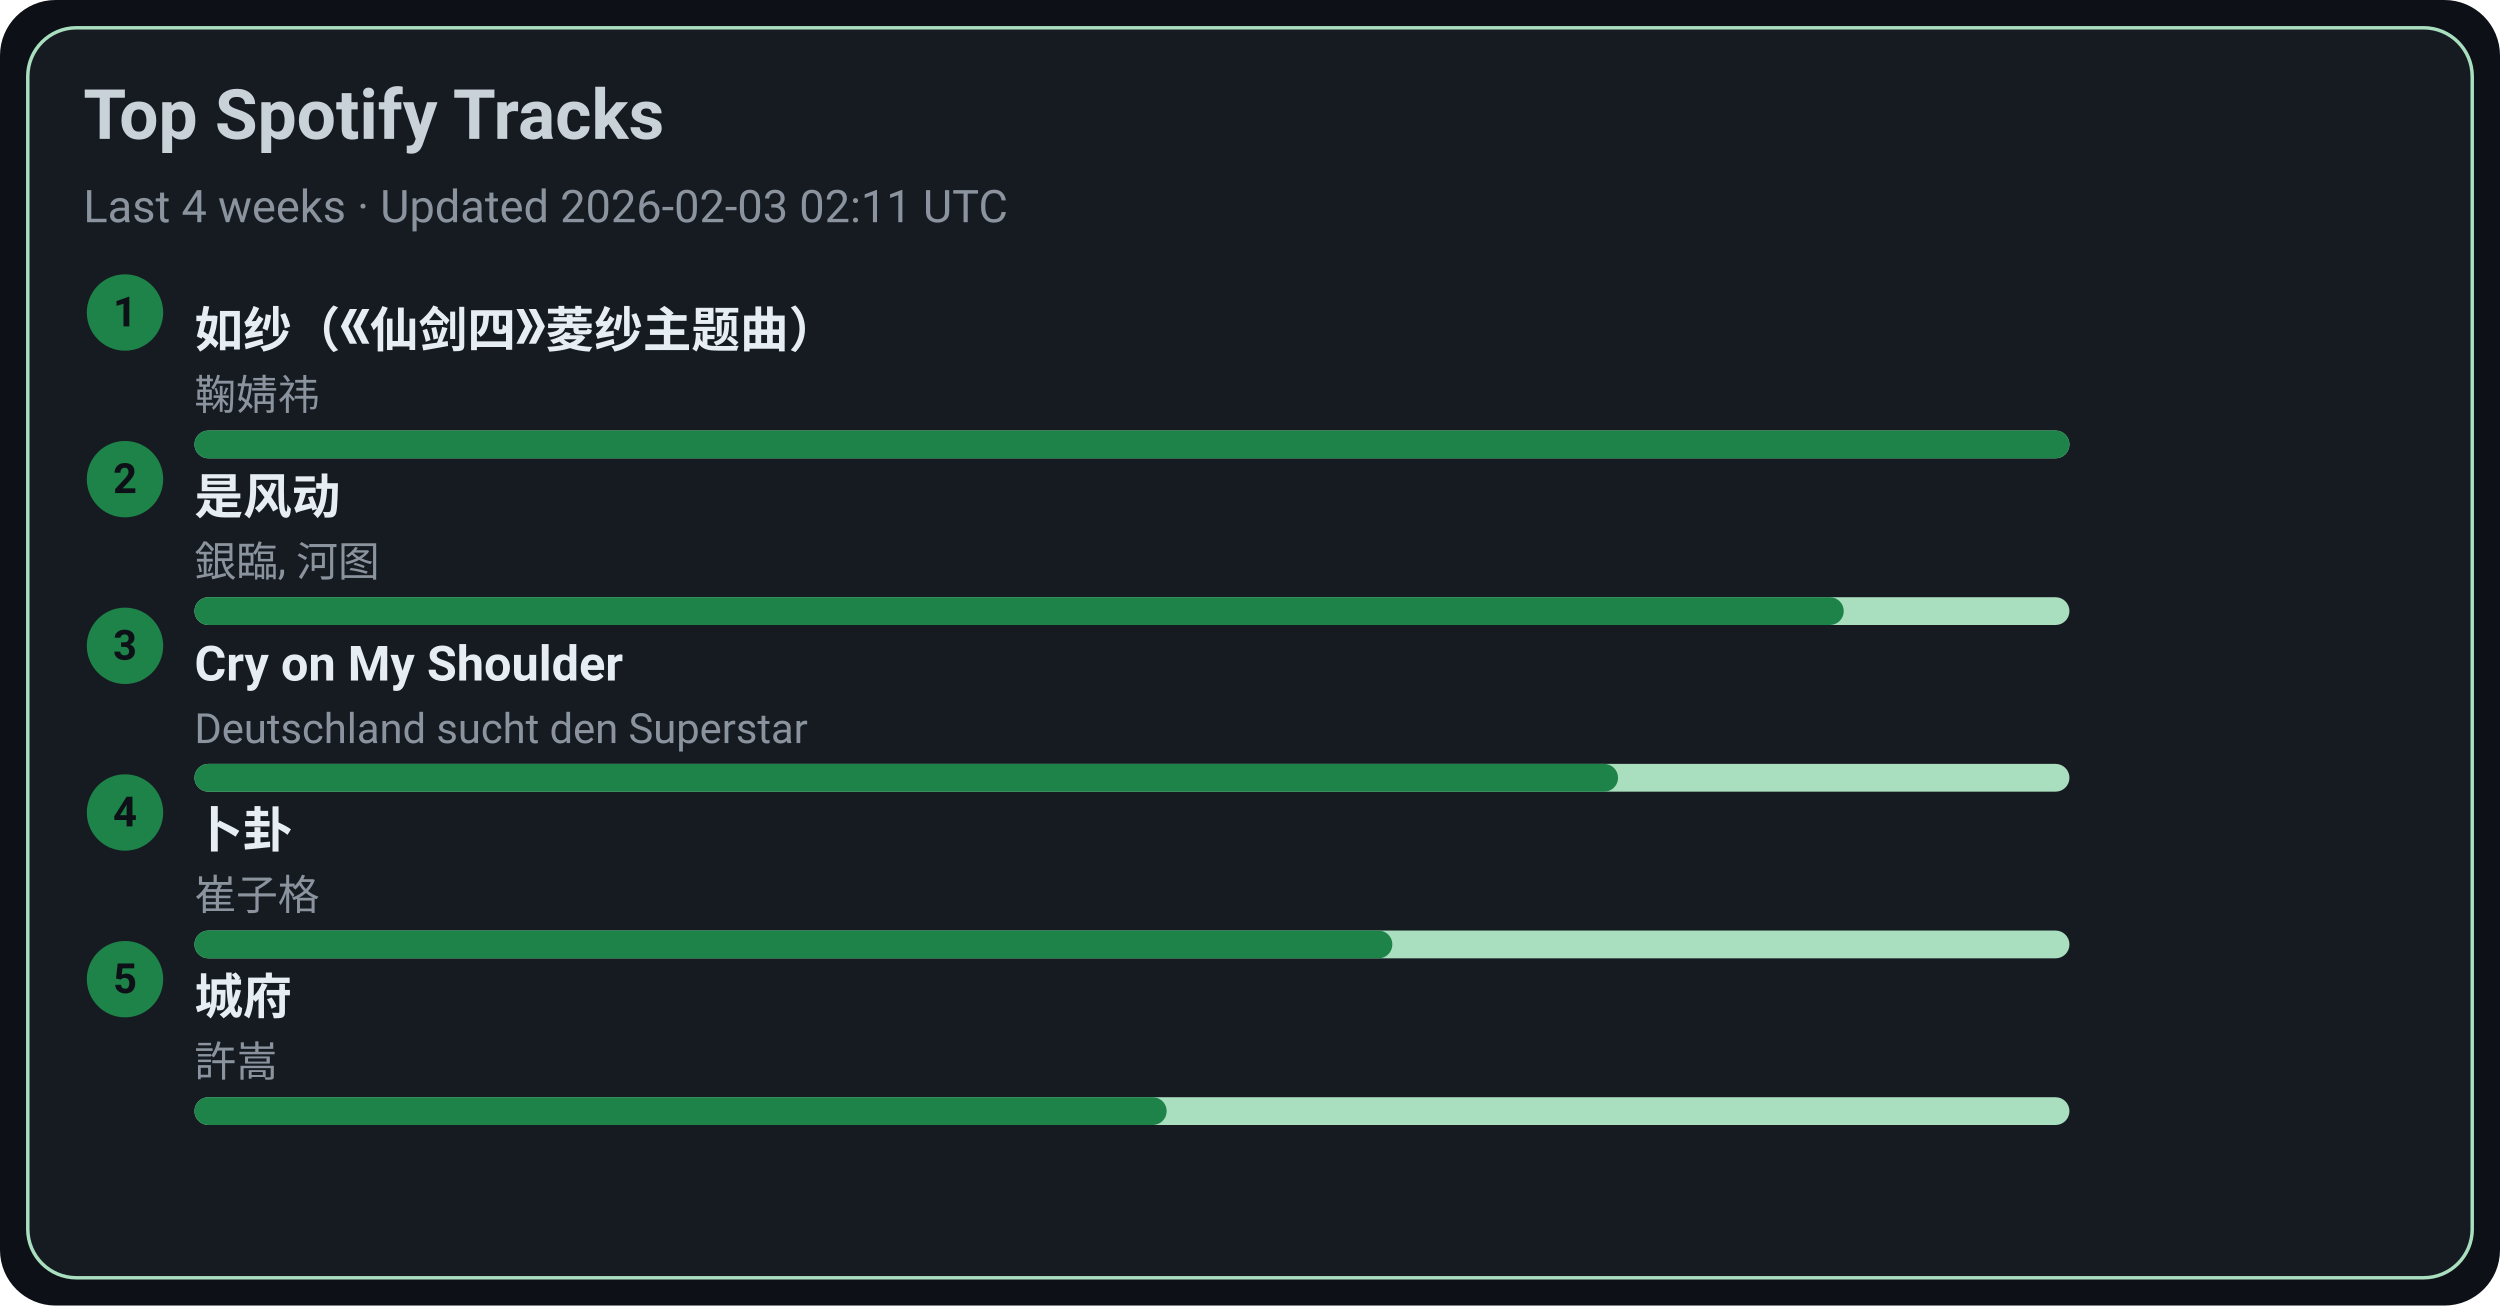
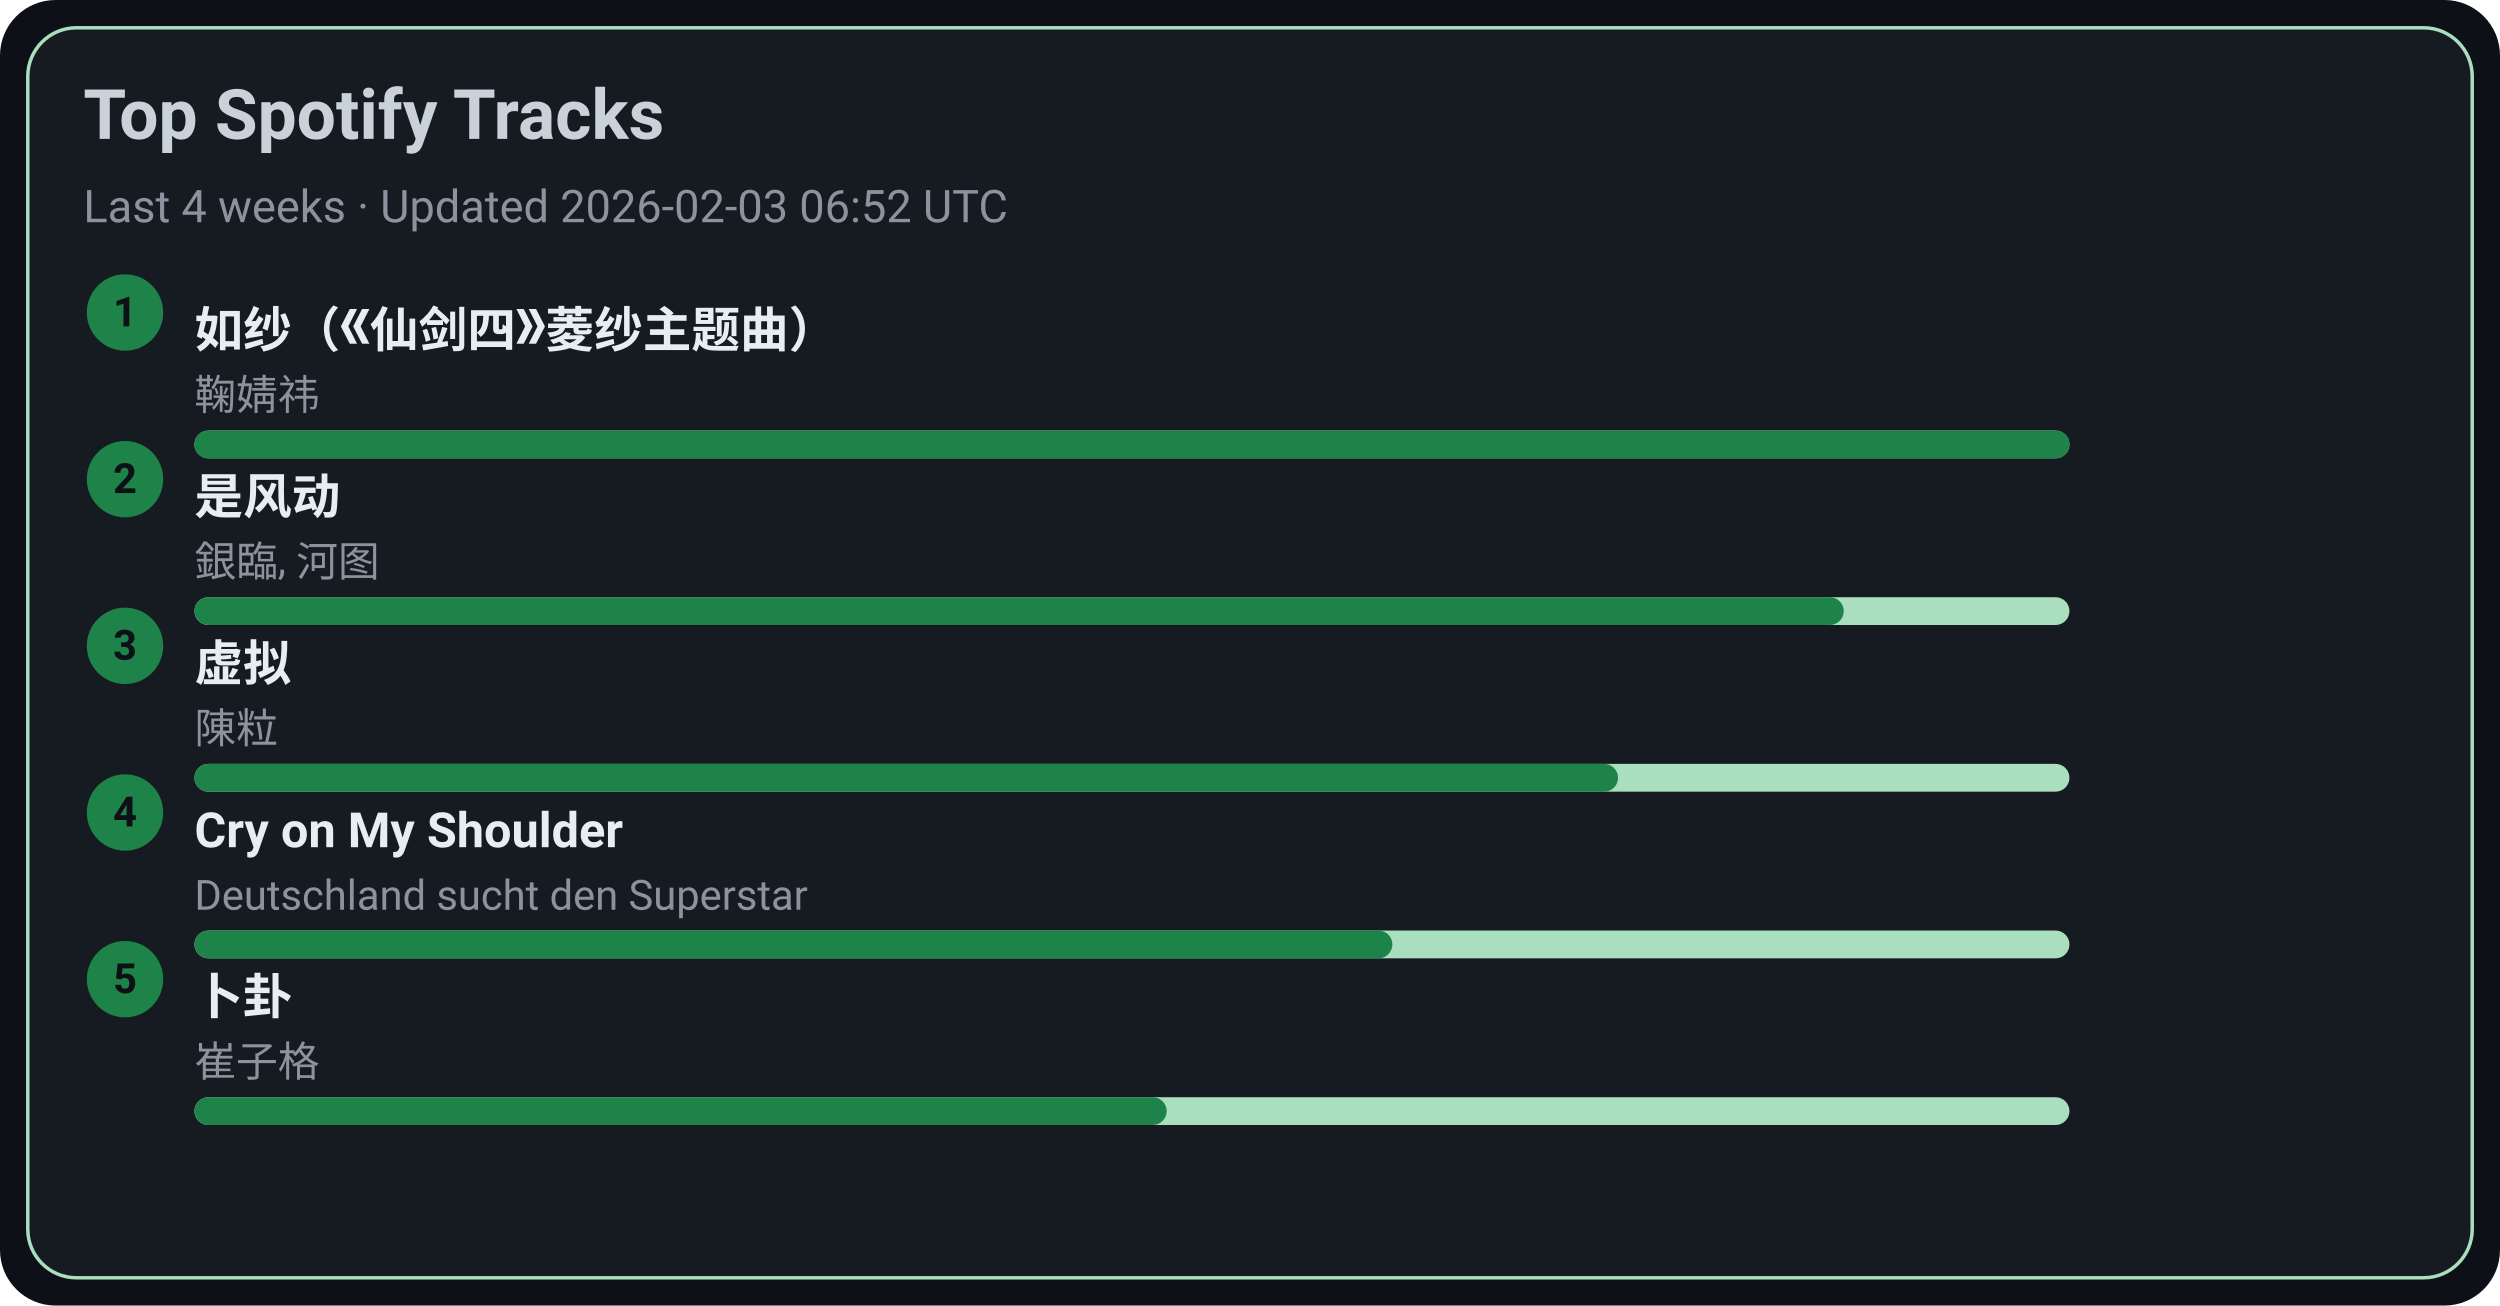
<svg xmlns="http://www.w3.org/2000/svg" width="720" height="376" viewBox="0 0 720 376">
  <style>text{font-family:-apple-system,BlinkMacSystemFont,Segoe UI,Roboto,Ubuntu,Helvetica Neue,Arial,Noto Sans,sans-serif}</style>
  <rect width="720" height="376" rx="16" fill="#0d1117" />
  <rect x="8" y="8" width="704" height="360" rx="14" fill="#161b22" stroke="#A9DFBF" />
  <text x="24" y="40" font-size="20" fill="#c9d1d9" font-weight="600">Top Spotify Tracks</text>
-   <text x="24" y="64" font-size="13" fill="#8b949e">Last 4 weeks · Updated 2026-02-03 02:11 UTC</text>
+   <text x="24" y="64" font-size="13" fill="#8b949e">Last 4 weeks · Updated 2026-02-03 06:52 UTC</text>
  <circle cx="36" cy="90" r="11" fill="#1D8348" />
  <text x="36" y="94" text-anchor="middle" font-size="12" fill="#0d1117" font-weight="700">1</text>
  <a href="https://open.spotify.com/track/69FUNgvEVkNbHq43lgvdme" target="_blank" rel="noopener noreferrer">
    <text x="56" y="100" font-size="14" fill="#e6edf3" font-weight="600">如纱（《仙剑四》菱纱主题曲）</text>
  </a>
  <text x="56" y="118" font-size="12" fill="#8b949e">鞠婧祎</text>
  <rect x="56" y="124" width="540" height="8" rx="4" fill="#A9DFBF" />
  <rect x="56" y="124" width="540" height="8" rx="4" fill="#1D8348" />
  <circle cx="36" cy="138" r="11" fill="#1D8348" />
  <text x="36" y="142" text-anchor="middle" font-size="12" fill="#0d1117" font-weight="700">2</text>
  <a href="https://open.spotify.com/track/3lePQ8c4jq7bTePsXEmslh" target="_blank" rel="noopener noreferrer">
    <text x="56" y="148" font-size="14" fill="#e6edf3" font-weight="600">是风动</text>
  </a>
  <text x="56" y="166" font-size="12" fill="#8b949e">銀臨, 河图</text>
  <rect x="56" y="172" width="540" height="8" rx="4" fill="#A9DFBF" />
  <rect x="56" y="172" width="475" height="8" rx="4" fill="#1D8348" />
  <circle cx="36" cy="186" r="11" fill="#1D8348" />
  <text x="36" y="190" text-anchor="middle" font-size="12" fill="#0d1117" font-weight="700">3</text>
-   <a href="https://open.spotify.com/track/6usmG2MoD0C0Lc2pNgCVWV" target="_blank" rel="noopener noreferrer">
-     <text x="56" y="196" font-size="14" fill="#e6edf3" font-weight="600">Cry on My Shoulder</text>
+   <a href="https://open.spotify.com/track/5l9sg05BhpfsdLfRvjGsAf" target="_blank" rel="noopener noreferrer">
+     <text x="56" y="196" font-size="14" fill="#e6edf3" font-weight="600">虚拟</text>
  </a>
-   <text x="56" y="214" font-size="12" fill="#8b949e">Deutschland sucht den Superstar</text>
+   <text x="56" y="214" font-size="12" fill="#8b949e">陳粒</text>
  <rect x="56" y="220" width="540" height="8" rx="4" fill="#A9DFBF" />
  <rect x="56" y="220" width="410" height="8" rx="4" fill="#1D8348" />
  <circle cx="36" cy="234" r="11" fill="#1D8348" />
  <text x="36" y="238" text-anchor="middle" font-size="12" fill="#0d1117" font-weight="700">4</text>
-   <a href="https://open.spotify.com/track/4ToeYifpQaikbYa7krOD6s" target="_blank" rel="noopener noreferrer">
-     <text x="56" y="244" font-size="14" fill="#e6edf3" font-weight="600">卜卦</text>
+   <a href="https://open.spotify.com/track/6usmG2MoD0C0Lc2pNgCVWV" target="_blank" rel="noopener noreferrer">
+     <text x="56" y="244" font-size="14" fill="#e6edf3" font-weight="600">Cry on My Shoulder</text>
  </a>
-   <text x="56" y="262" font-size="12" fill="#8b949e">崔子格</text>
+   <text x="56" y="262" font-size="12" fill="#8b949e">Deutschland sucht den Superstar</text>
  <rect x="56" y="268" width="540" height="8" rx="4" fill="#A9DFBF" />
  <rect x="56" y="268" width="345" height="8" rx="4" fill="#1D8348" />
  <circle cx="36" cy="282" r="11" fill="#1D8348" />
  <text x="36" y="286" text-anchor="middle" font-size="12" fill="#0d1117" font-weight="700">5</text>
-   <a href="https://open.spotify.com/track/4AmlSf7hye0QVpnHCcEoEw" target="_blank" rel="noopener noreferrer">
-     <text x="56" y="292" font-size="14" fill="#e6edf3" font-weight="600">城府</text>
+   <a href="https://open.spotify.com/track/4ToeYifpQaikbYa7krOD6s" target="_blank" rel="noopener noreferrer">
+     <text x="56" y="292" font-size="14" fill="#e6edf3" font-weight="600">卜卦</text>
  </a>
-   <text x="56" y="310" font-size="12" fill="#8b949e">許嵩</text>
+   <text x="56" y="310" font-size="12" fill="#8b949e">崔子格</text>
  <rect x="56" y="316" width="540" height="8" rx="4" fill="#A9DFBF" />
  <rect x="56" y="316" width="280" height="8" rx="4" fill="#1D8348" />
</svg>
